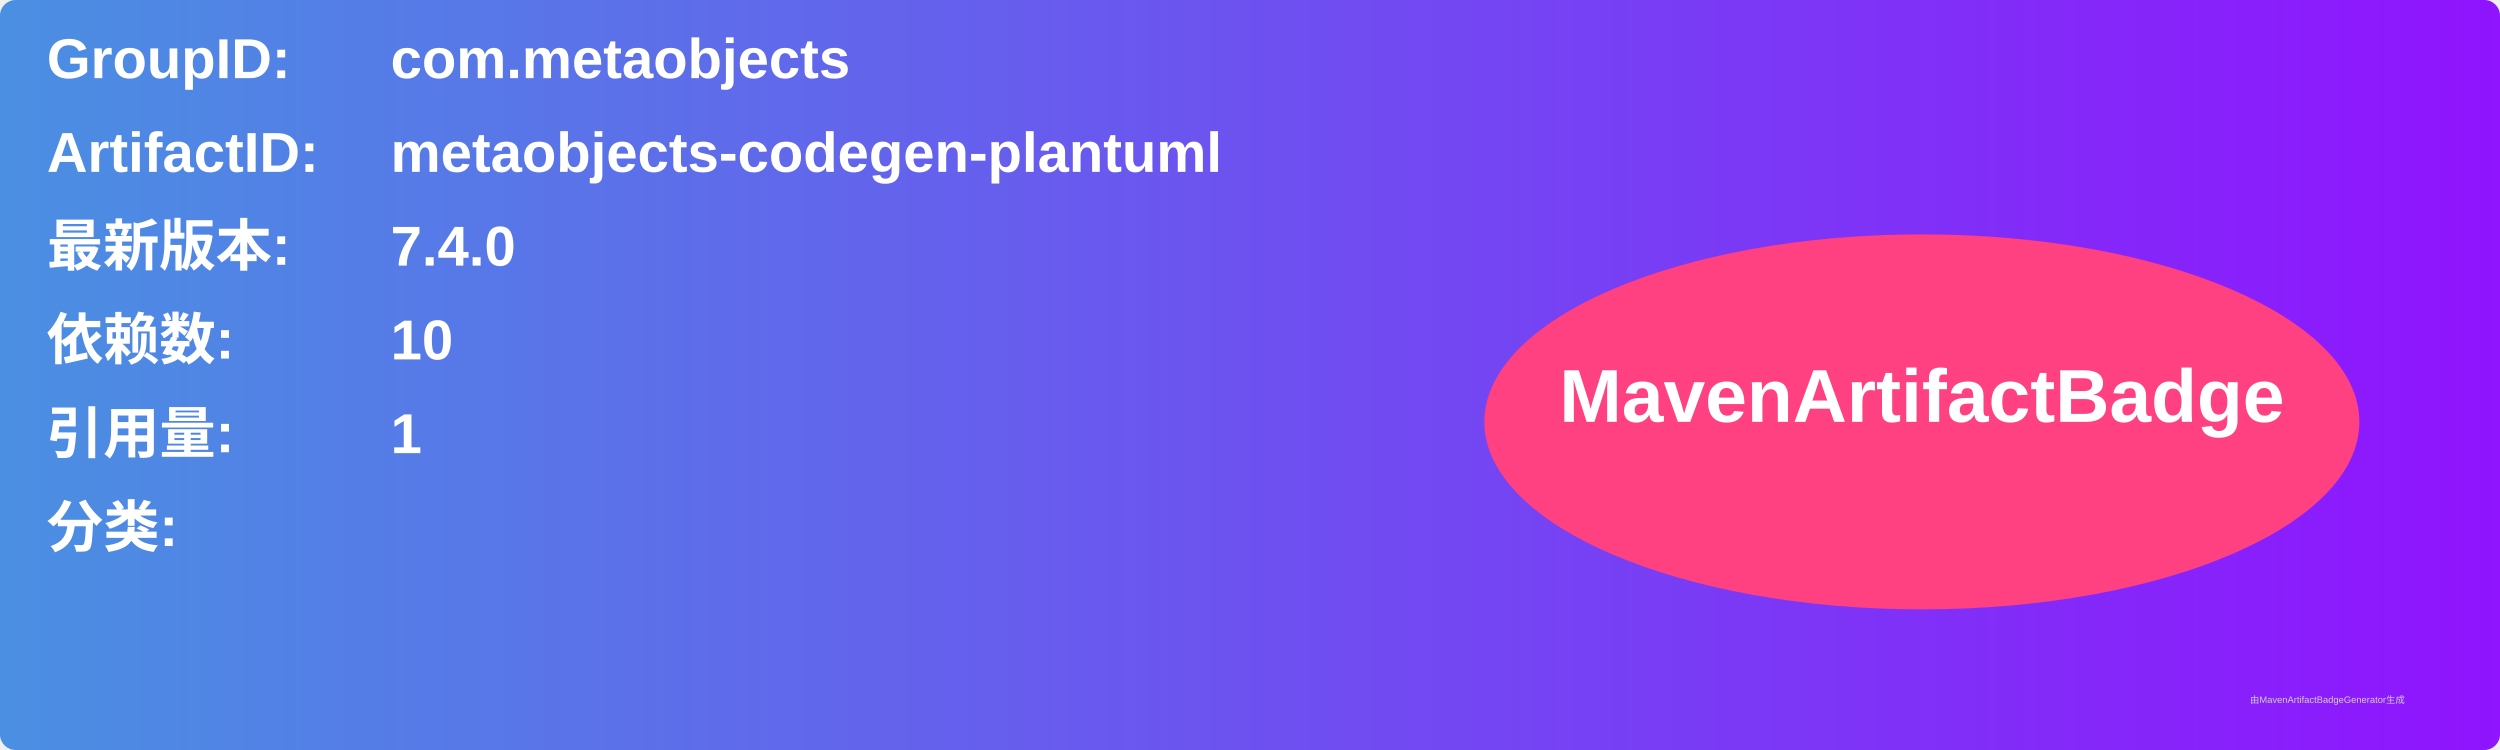
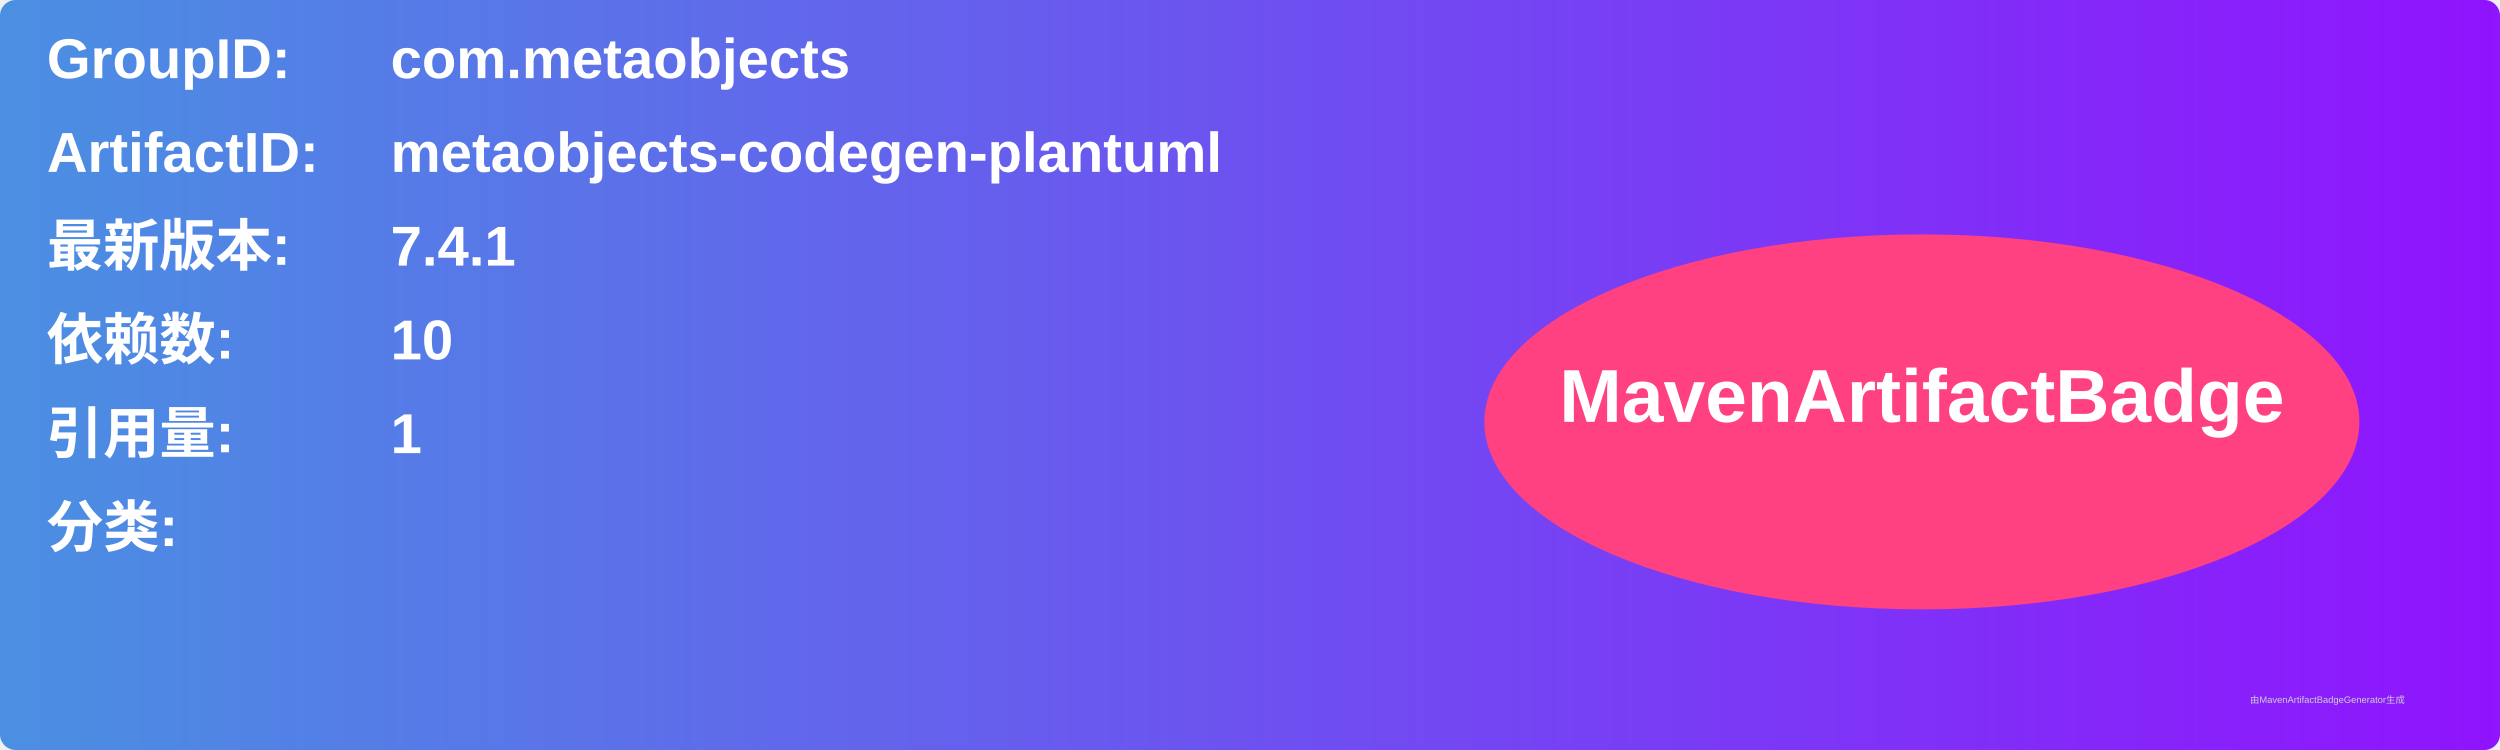
<svg xmlns="http://www.w3.org/2000/svg" width="800" height="240" viewBox="0 0 800 240">
  <linearGradient id="grad" x1="0%" y1="0%" x2="100%" y2="0%">
    <stop offset="0%" stop-color="#4a90e2" />
    <stop offset="100%" stop-color="#9013fe" />
  </linearGradient>
  <rect width="100%" height="100%" rx="5" ry="5" fill="url(#grad)" />
  <g transform="translate(15, 15)">
    <text x="0" y="10" font-family="Arial" font-size="18" fill="white" font-weight="bold" width="260">GroupID:</text>
    <text x="110" y="10" font-family="Arial" font-size="18" fill="white" font-weight="bold" width="460">com.metaobjects</text>
    <text x="0" y="40" font-family="Arial" font-size="18" fill="white" font-weight="bold" width="260">ArtifactID:</text>
    <text x="110" y="40" font-family="Arial" font-size="18" fill="white" font-weight="bold" width="460">metaobjects-codegen-plantuml</text>
    <text x="0" y="70" font-family="Arial" font-size="18" fill="white" font-weight="bold">最新版本:</text>
    <text x="110" y="70" font-family="Arial" font-size="18" fill="white" font-weight="bold">
-       <tspan font-weight="bold">7.4.0</tspan>
+       <tspan font-weight="bold">7.4.1</tspan>
    </text>
    <text x="0" y="100" font-family="Arial" font-size="18" fill="white" font-weight="bold">依赖数: </text>
    <text x="110" y="100" font-family="Arial" font-size="18" fill="white">
      <tspan font-weight="bold">10</tspan>
    </text>
    <text x="0" y="130" font-family="Arial" font-size="18" fill="white" font-weight="bold">引用量: </text>
    <text x="110" y="130" font-family="Arial" font-size="18" fill="white">
      <tspan font-weight="bold">1</tspan>
    </text>
    <text x="0" y="160" font-family="Arial" font-size="18" fill="white" font-weight="bold">分类:</text>
    <text x="10" y="190" font-family="Arial" font-size="10" fill="white">
      <tspan font-weight="bold" />
    </text>
    <ellipse cx="600" cy="120" rx="140" ry="60" fill="#ff4081" />
    <text x="600" y="120" text-anchor="middle" font-family="Arial" font-size="24" fill="white" font-weight="bold">MavenArtifactBadge</text>
  </g>
  <text x="720" y="225" font-family="Arial" font-size="3" fill="#d0d0d0">由MavenArtifactBadgeGenerator生成</text>
</svg>
